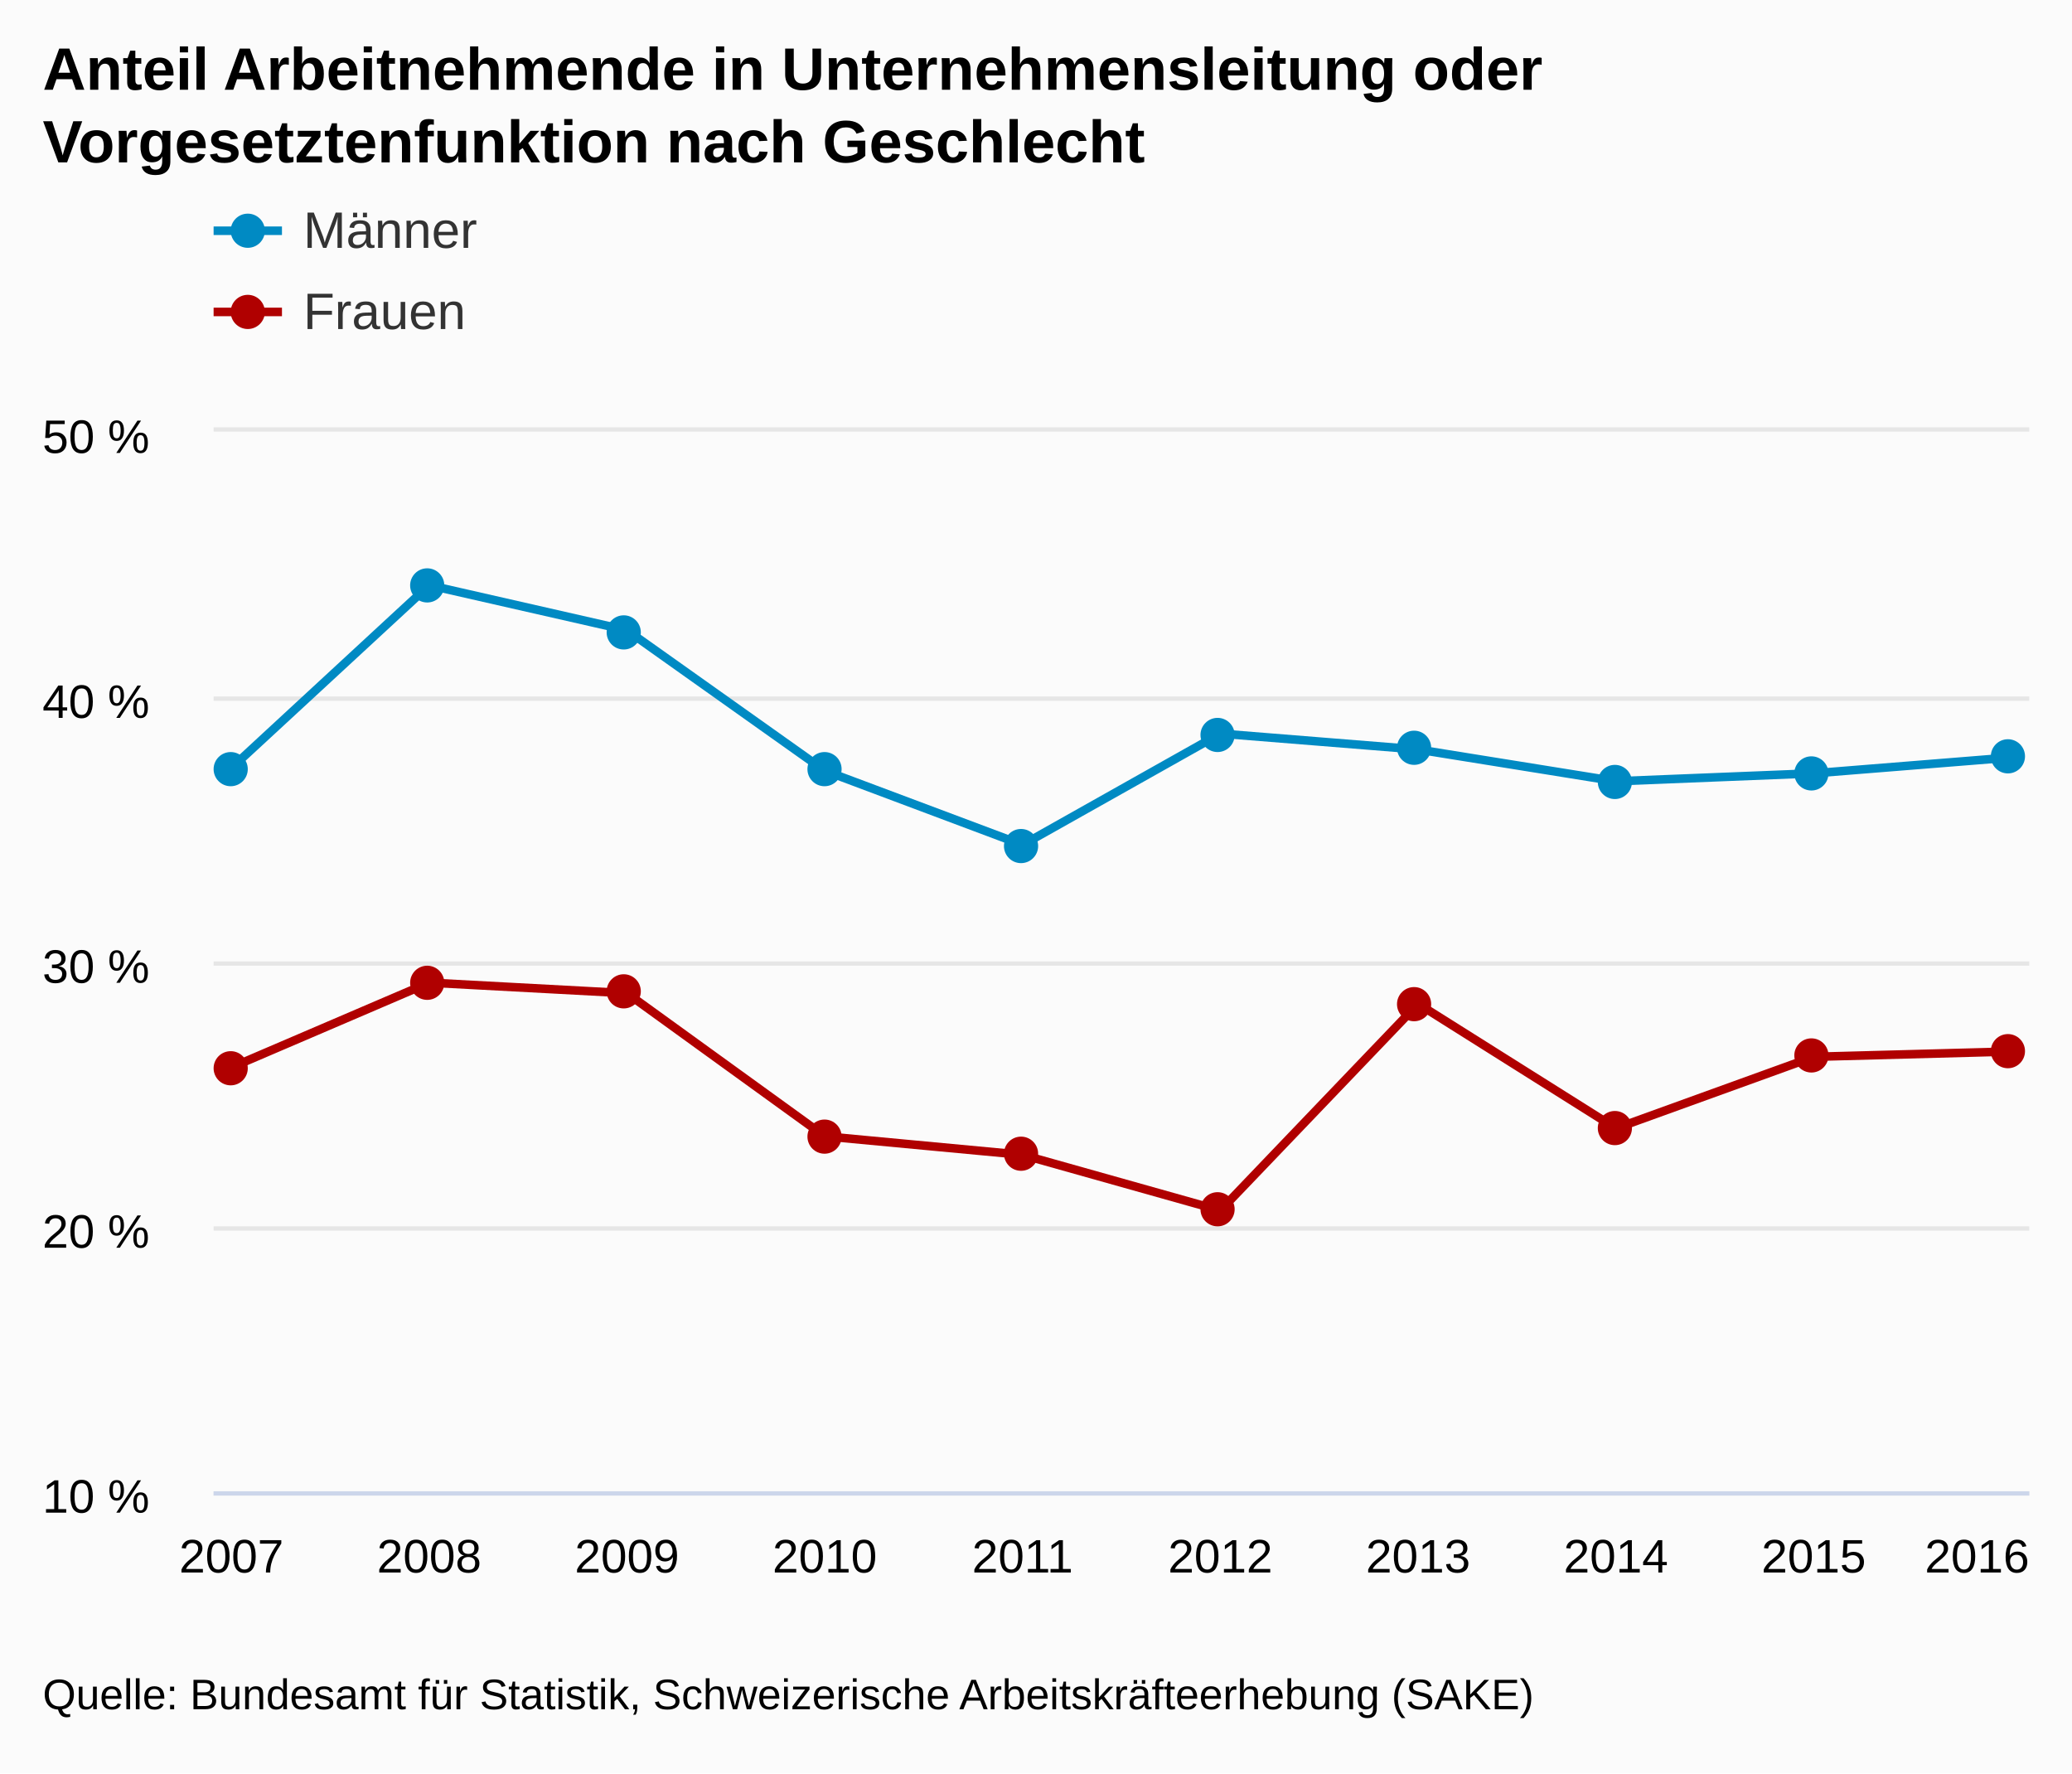
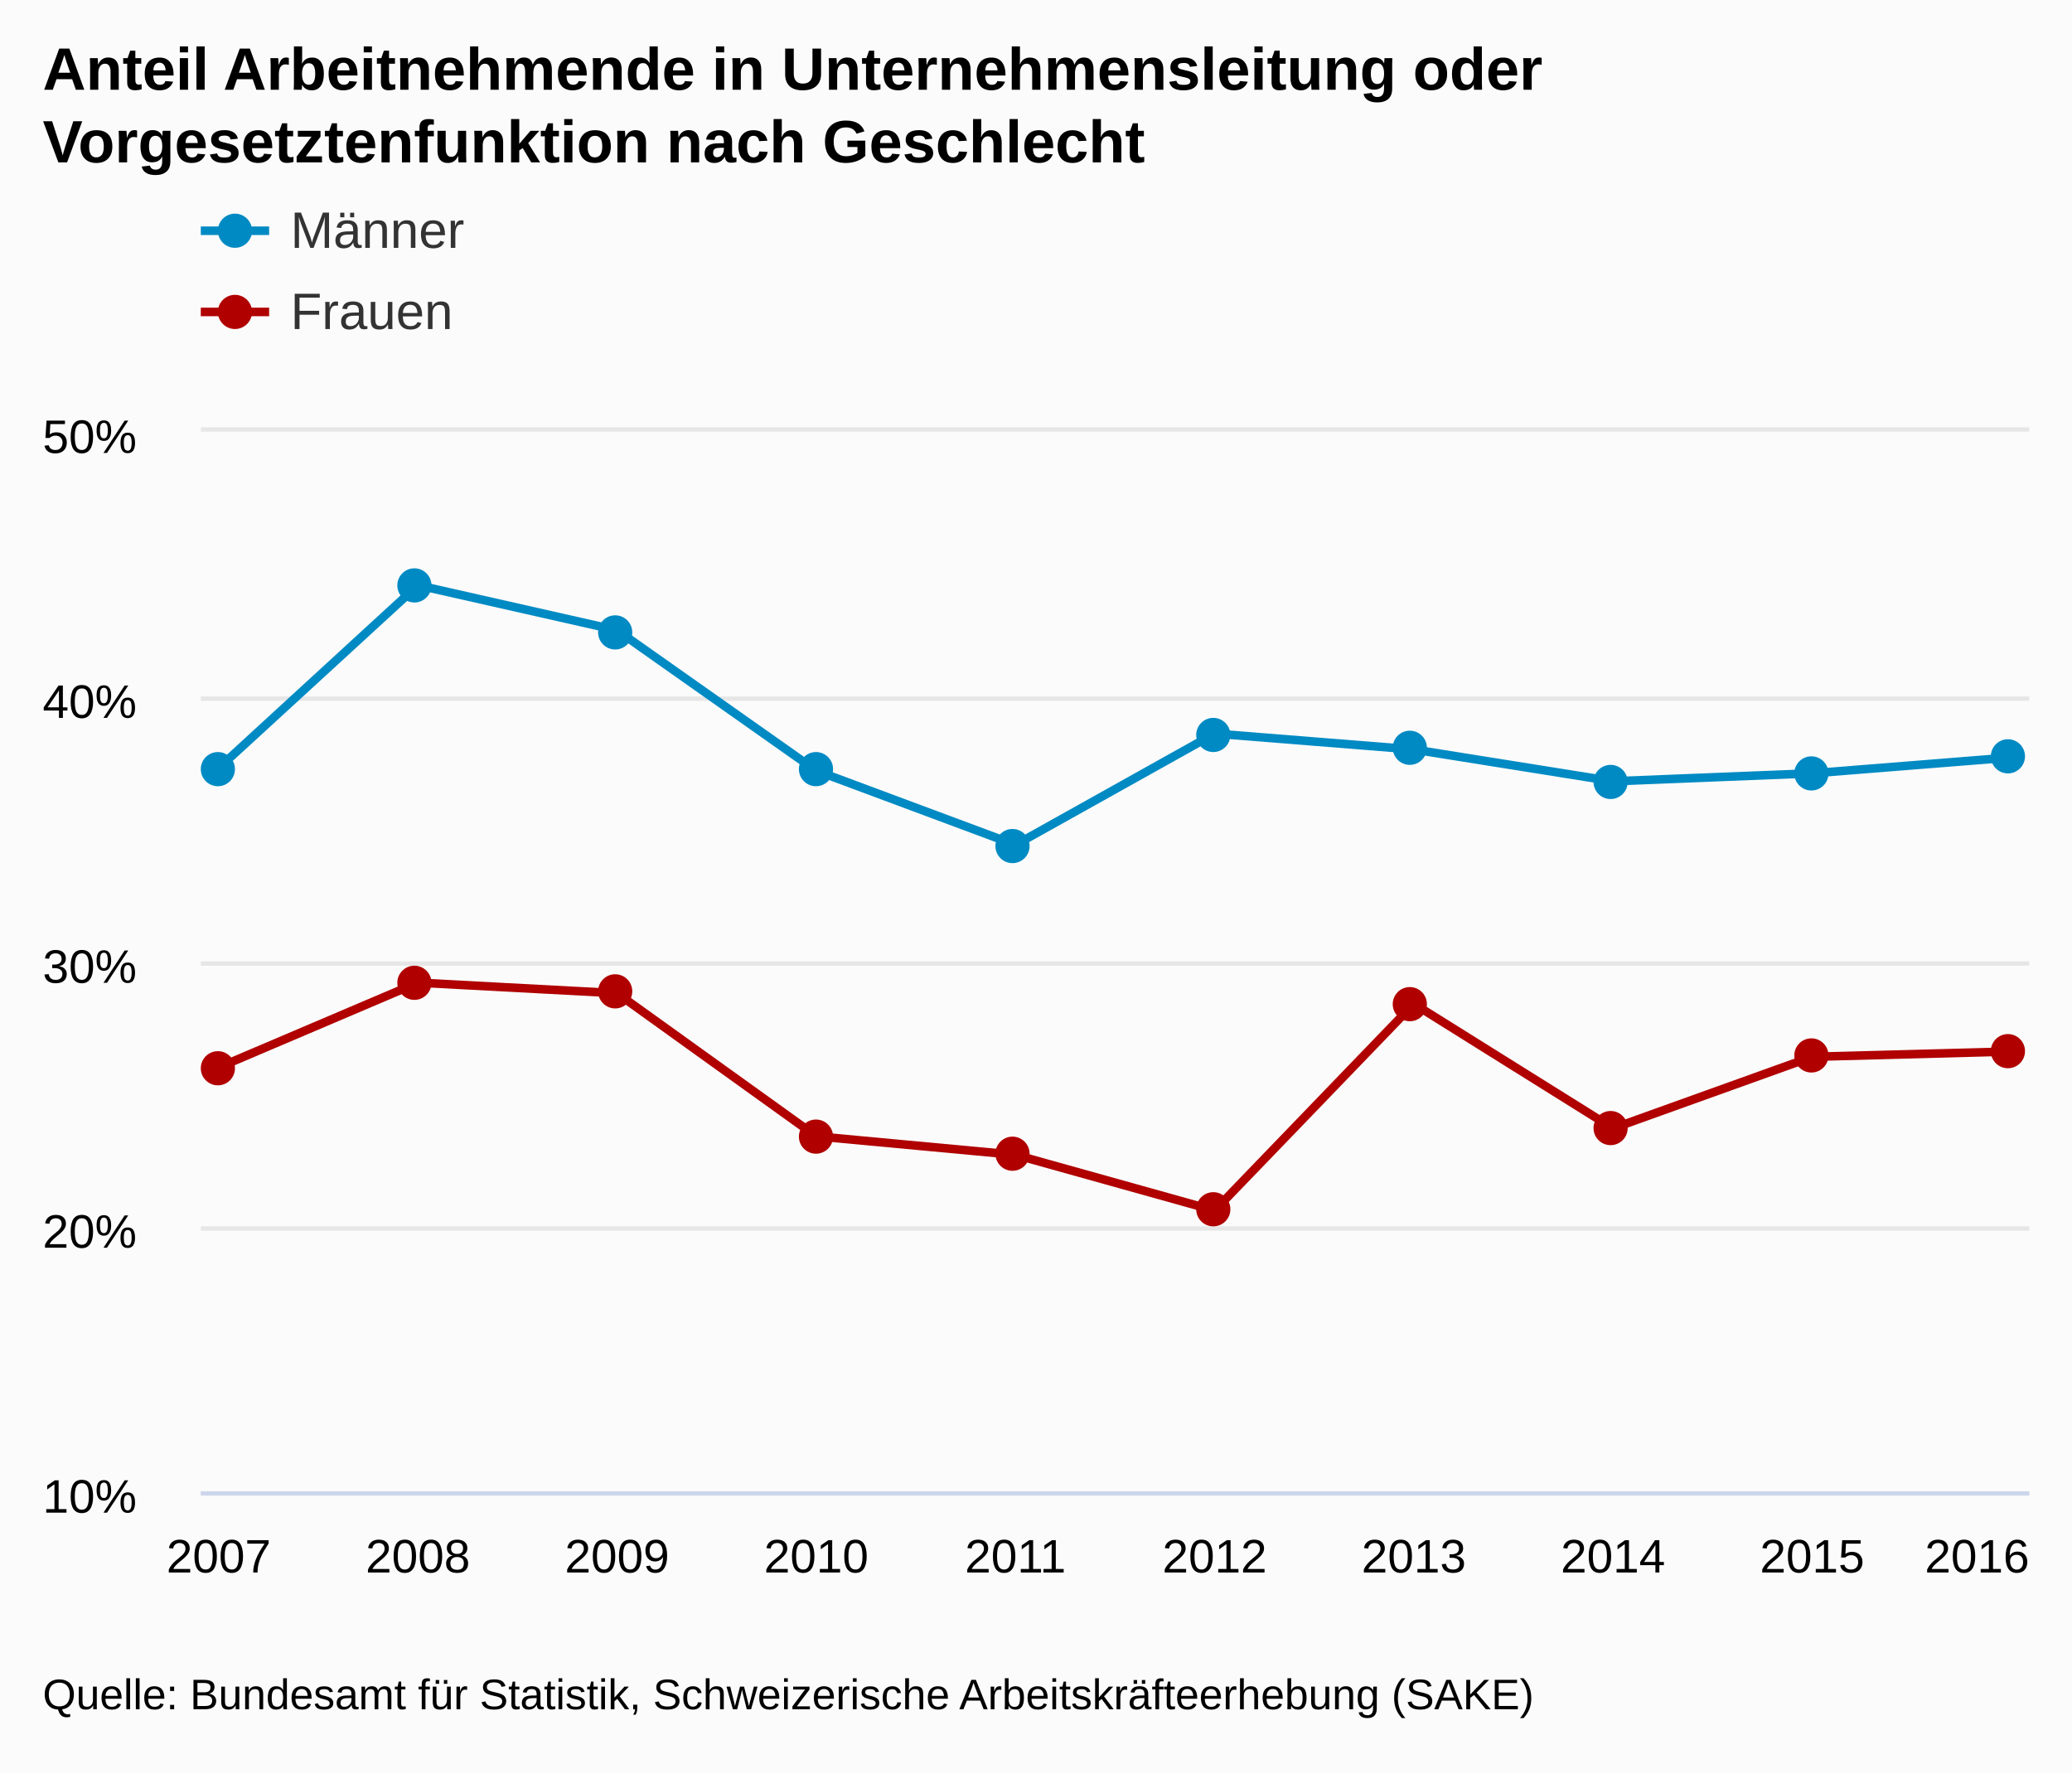
<svg xmlns="http://www.w3.org/2000/svg" version="1.1" class="highcharts-root" style="font-family:arial;font-size:12px;" viewBox="0 0 485 415">
  <defs>
    <clipPath>
-       <rect x="0" y="0" width="425" height="248" fill="none" />
+       <rect x="0" y="0" width="428" height="248" fill="none" />
    </clipPath>
    <clipPath id="a">
-       <rect x="0" y="0" width="425" height="248" fill="none" />
+       <rect x="0" y="0" width="428" height="248" fill="none" />
    </clipPath>
  </defs>
  <rect fill="#fbfbfb" class="highcharts-background" x="0" y="0" width="485" height="415" rx="0" ry="0" />
-   <rect fill="none" class="highcharts-plot-background" x="50" y="101" width="425" height="248" />
+   <rect fill="none" class="highcharts-plot-background" x="47" y="101" width="428" height="248" />
  <g class="highcharts-pane-group" />
  <g class="highcharts-grid highcharts-xaxis-grid ">
-     <path fill="none" class="highcharts-grid-line" d="M 53.5 101 L 53.5 349" opacity="1" />
-     <path fill="none" class="highcharts-grid-line" d="M 99.5 101 L 99.5 349" opacity="1" />
-     <path fill="none" class="highcharts-grid-line" d="M 146.5 101 L 146.5 349" opacity="1" />
-     <path fill="none" class="highcharts-grid-line" d="M 192.5 101 L 192.5 349" opacity="1" />
-     <path fill="none" class="highcharts-grid-line" d="M 238.5 101 L 238.5 349" opacity="1" />
-     <path fill="none" class="highcharts-grid-line" d="M 285.5 101 L 285.5 349" opacity="1" />
-     <path fill="none" class="highcharts-grid-line" d="M 331.5 101 L 331.5 349" opacity="1" />
+     <path fill="none" class="highcharts-grid-line" d="M 50.5 101 L 50.5 349" opacity="1" />
+     <path fill="none" class="highcharts-grid-line" d="M 97.5 101 L 97.5 349" opacity="1" />
+     <path fill="none" class="highcharts-grid-line" d="M 143.5 101 L 143.5 349" opacity="1" />
+     <path fill="none" class="highcharts-grid-line" d="M 190.5 101 L 190.5 349" opacity="1" />
+     <path fill="none" class="highcharts-grid-line" d="M 237.5 101 L 237.5 349" opacity="1" />
+     <path fill="none" class="highcharts-grid-line" d="M 283.5 101 L 283.5 349" opacity="1" />
+     <path fill="none" class="highcharts-grid-line" d="M 330.5 101 L 330.5 349" opacity="1" />
    <path fill="none" class="highcharts-grid-line" d="M 377.5 101 L 377.5 349" opacity="1" />
-     <path fill="none" class="highcharts-grid-line" d="M 424.5 101 L 424.5 349" opacity="1" />
+     <path fill="none" class="highcharts-grid-line" d="M 423.5 101 L 423.5 349" opacity="1" />
    <path fill="none" class="highcharts-grid-line" d="M 470.5 101 L 470.5 349" opacity="1" />
  </g>
  <g class="highcharts-grid highcharts-yaxis-grid ">
-     <path fill="none" stroke="#e6e6e6" stroke-width="1" class="highcharts-grid-line" d="M 50 349.5 L 475 349.5" opacity="1" />
-     <path fill="none" stroke="#e6e6e6" stroke-width="1" class="highcharts-grid-line" d="M 50 287.5 L 475 287.5" opacity="1" />
-     <path fill="none" stroke="#e6e6e6" stroke-width="1" class="highcharts-grid-line" d="M 50 225.5 L 475 225.5" opacity="1" />
-     <path fill="none" stroke="#e6e6e6" stroke-width="1" class="highcharts-grid-line" d="M 50 163.5 L 475 163.5" opacity="1" />
-     <path fill="none" stroke="#e6e6e6" stroke-width="1" class="highcharts-grid-line" d="M 50 100.5 L 475 100.5" opacity="1" />
+     <path fill="none" stroke="#e6e6e6" stroke-width="1" class="highcharts-grid-line" d="M 47 349.5 L 475 349.5" opacity="1" />
+     <path fill="none" stroke="#e6e6e6" stroke-width="1" class="highcharts-grid-line" d="M 47 287.5 L 475 287.5" opacity="1" />
+     <path fill="none" stroke="#e6e6e6" stroke-width="1" class="highcharts-grid-line" d="M 47 225.5 L 475 225.5" opacity="1" />
+     <path fill="none" stroke="#e6e6e6" stroke-width="1" class="highcharts-grid-line" d="M 47 163.5 L 475 163.5" opacity="1" />
+     <path fill="none" stroke="#e6e6e6" stroke-width="1" class="highcharts-grid-line" d="M 47 100.5 L 475 100.5" opacity="1" />
  </g>
-   <rect fill="none" class="highcharts-plot-border" x="50" y="101" width="425" height="248" />
+   <rect fill="none" class="highcharts-plot-border" x="47" y="101" width="428" height="248" />
  <g class="highcharts-axis highcharts-xaxis ">
-     <path fill="none" class="highcharts-axis-line" stroke="#ccd6eb" stroke-width="1" d="M 50 349.5 L 475 349.5" />
+     <path fill="none" class="highcharts-axis-line" stroke="#ccd6eb" stroke-width="1" d="M 47 349.5 L 475 349.5" />
  </g>
  <g class="highcharts-axis highcharts-yaxis ">
-     <path fill="none" class="highcharts-axis-line" d="M 50 101 L 50 349" />
+     <path fill="none" class="highcharts-axis-line" d="M 47 101 L 47 349" />
  </g>
  <g class="highcharts-series-group">
-     <g class="highcharts-series highcharts-series-0 highcharts-line-series highcharts-color-undefined " transform="translate(50,101) scale(1 1)" clip-path="url(#a)">
-       <path fill="none" d="M 4.167 78.74 L 50.463 35.96 L 96.759 46.5 L 143.056 79.36 L 189.352 96.72 L 235.648 70.68 L 281.944 74.4 L 328.241 81.84 L 374.537 79.98 L 420.833 76.26" class="highcharts-graph" stroke="#008AC3 " stroke-width="2" stroke-linejoin="round" stroke-linecap="round" />
+     <g class="highcharts-series highcharts-series-0 highcharts-line-series highcharts-color-undefined " transform="translate(47,101) scale(1 1)" clip-path="url(#a)">
+       <path fill="none" d="M 4.196 78.74 L 50.819 35.96 L 97.442 46.5 L 144.065 79.36 L 190.688 96.72 L 237.312 70.68 L 283.935 74.4 L 330.558 81.84 L 377.181 79.98 L 423.804 76.26" class="highcharts-graph" stroke="#008AC3 " stroke-width="2" stroke-linejoin="round" stroke-linecap="round" />
    </g>
-     <g class="highcharts-markers highcharts-series-0 highcharts-line-series highcharts-color-undefined " transform="translate(50,101) scale(1 1)" clip-path="none">
+     <g class="highcharts-markers highcharts-series-0 highcharts-line-series highcharts-color-undefined " transform="translate(47,101) scale(1 1)" clip-path="none">
      <path fill="#008AC3 " d="M 8 79 A 4 4 0 1 1 8 78.996 Z" class="highcharts-point" />
      <path fill="#008AC3 " d="M 54 36 A 4 4 0 1 1 54 35.996 Z" class="highcharts-point" />
-       <path fill="#008AC3 " d="M 100 47 A 4 4 0 1 1 100 46.996 Z" class="highcharts-point" />
-       <path fill="#008AC3 " d="M 147 79 A 4 4 0 1 1 147 78.996 Z" class="highcharts-point" />
-       <path fill="#008AC3 " d="M 193 97 A 4 4 0 1 1 193 96.996 Z" class="highcharts-point" />
-       <path fill="#008AC3 " d="M 239 71 A 4 4 0 1 1 239 70.996 Z" class="highcharts-point" />
-       <path fill="#008AC3 " d="M 285 74 A 4 4 0 1 1 285 73.996 Z" class="highcharts-point" />
-       <path fill="#008AC3 " d="M 332 82 A 4 4 0 1 1 332 81.996 Z" class="highcharts-point" />
-       <path fill="#008AC3 " d="M 378 80 A 4 4 0 1 1 378 79.996 Z" class="highcharts-point" />
-       <path fill="#008AC3 " d="M 424 76 A 4 4 0 1 1 424 75.996 Z" class="highcharts-point" />
+       <path fill="#008AC3 " d="M 101 47 A 4 4 0 1 1 101 46.996 Z" class="highcharts-point" />
+       <path fill="#008AC3 " d="M 148 79 A 4 4 0 1 1 148 78.996 Z" class="highcharts-point" />
+       <path fill="#008AC3 " d="M 194 97 A 4 4 0 1 1 194 96.996 Z" class="highcharts-point" />
+       <path fill="#008AC3 " d="M 241 71 A 4 4 0 1 1 241 70.996 Z" class="highcharts-point" />
+       <path fill="#008AC3 " d="M 287 74 A 4 4 0 1 1 287 73.996 Z" class="highcharts-point" />
+       <path fill="#008AC3 " d="M 334 82 A 4 4 0 1 1 334 81.996 Z" class="highcharts-point" />
+       <path fill="#008AC3 " d="M 381 80 A 4 4 0 1 1 381 79.996 Z" class="highcharts-point" />
+       <path fill="#008AC3 " d="M 427 76 A 4 4 0 1 1 427 75.996 Z" class="highcharts-point" />
    </g>
-     <g class="highcharts-series highcharts-series-1 highcharts-line-series highcharts-color-undefined " transform="translate(50,101) scale(1 1)" clip-path="url(#a)">
-       <path fill="none" d="M 4.167 148.8 L 50.463 128.96 L 96.759 131.44 L 143.056 164.92 L 189.352 169.26 L 235.648 182.28 L 281.944 133.92 L 328.241 163.06 L 374.537 146.32 L 420.833 145.08" class="highcharts-graph" stroke="#B00000" stroke-width="2" stroke-linejoin="round" stroke-linecap="round" />
+     <g class="highcharts-series highcharts-series-1 highcharts-line-series highcharts-color-undefined " transform="translate(47,101) scale(1 1)" clip-path="url(#a)">
+       <path fill="none" d="M 4.196 148.8 L 50.819 128.96 L 97.442 131.44 L 144.065 164.92 L 190.688 169.26 L 237.312 182.28 L 283.935 133.92 L 330.558 163.06 L 377.181 146.32 L 423.804 145.08" class="highcharts-graph" stroke="#B00000" stroke-width="2" stroke-linejoin="round" stroke-linecap="round" />
    </g>
-     <g class="highcharts-markers highcharts-series-1 highcharts-line-series highcharts-color-undefined " transform="translate(50,101) scale(1 1)" clip-path="none">
+     <g class="highcharts-markers highcharts-series-1 highcharts-line-series highcharts-color-undefined " transform="translate(47,101) scale(1 1)" clip-path="none">
      <path fill="#B00000" d="M 8 149 A 4 4 0 1 1 8 148.996 Z" class="highcharts-point" />
      <path fill="#B00000" d="M 54 129 A 4 4 0 1 1 54 128.996 Z" class="highcharts-point" />
-       <path fill="#B00000" d="M 100 131 A 4 4 0 1 1 100 130.996 Z" class="highcharts-point" />
-       <path fill="#B00000" d="M 147 165 A 4 4 0 1 1 147 164.996 Z" class="highcharts-point" />
-       <path fill="#B00000" d="M 193 169 A 4 4 0 1 1 193 168.996 Z" class="highcharts-point" />
-       <path fill="#B00000" d="M 239 182 A 4 4 0 1 1 239 181.996 Z" class="highcharts-point" />
-       <path fill="#B00000" d="M 285 134 A 4 4 0 1 1 285 133.996 Z" class="highcharts-point" />
-       <path fill="#B00000" d="M 332 163 A 4 4 0 1 1 332 162.996 Z" class="highcharts-point" />
-       <path fill="#B00000" d="M 378 146 A 4 4 0 1 1 378 145.996 Z" class="highcharts-point" />
-       <path fill="#B00000" d="M 424 145 A 4 4 0 1 1 424 144.996 Z" class="highcharts-point" />
+       <path fill="#B00000" d="M 101 131 A 4 4 0 1 1 101 130.996 Z" class="highcharts-point" />
+       <path fill="#B00000" d="M 148 165 A 4 4 0 1 1 148 164.996 Z" class="highcharts-point" />
+       <path fill="#B00000" d="M 194 169 A 4 4 0 1 1 194 168.996 Z" class="highcharts-point" />
+       <path fill="#B00000" d="M 241 182 A 4 4 0 1 1 241 181.996 Z" class="highcharts-point" />
+       <path fill="#B00000" d="M 287 134 A 4 4 0 1 1 287 133.996 Z" class="highcharts-point" />
+       <path fill="#B00000" d="M 334 163 A 4 4 0 1 1 334 162.996 Z" class="highcharts-point" />
+       <path fill="#B00000" d="M 381 146 A 4 4 0 1 1 381 145.996 Z" class="highcharts-point" />
+       <path fill="#B00000" d="M 427 145 A 4 4 0 1 1 427 144.996 Z" class="highcharts-point" />
    </g>
  </g>
  <text x="10" text-anchor="start" class="highcharts-title" style="color:#000000;font-size:14px;font-weight:bold;fill:#000000;" y="21">
    <tspan>Anteil Arbeitnehmende in Unternehmensleitung oder</tspan>
    <tspan dy="17" x="10">Vorgesetztenfunktion nach Geschlecht</tspan>
  </text>
-   <g class="highcharts-legend" transform="translate(42,35)">
+   <g class="highcharts-legend" transform="translate(39,35)">
    <rect fill="none" class="highcharts-legend-box" rx="0" ry="0" x="0" y="0" width="996" height="54" visibility="visible" />
    <g>
      <g>
        <g class="highcharts-legend-item highcharts-line-series highcharts-color-undefined highcharts-series-0" transform="translate(8,8)">
          <path fill="none" d="M 0 11 L 16 11" class="highcharts-graph" stroke="#008AC3 " stroke-width="2" />
          <path fill="#008AC3 " d="M 12 11 A 4 4 0 1 1 12 10.996 Z" class="highcharts-point" />
          <text x="21" style="color:#333333;font-size:12px;font-weight:normal;cursor:pointer;fill:#333333;" text-anchor="start" y="15">
            <tspan>Männer</tspan>
          </text>
        </g>
        <g class="highcharts-legend-item highcharts-line-series highcharts-color-undefined highcharts-series-1" transform="translate(8,27)">
          <path fill="none" d="M 0 11 L 16 11" class="highcharts-graph" stroke="#B00000" stroke-width="2" />
          <path fill="#B00000" d="M 12 11 A 4 4 0 1 1 12 10.996 Z" class="highcharts-point" />
          <text x="21" y="15" style="color:#333333;font-size:12px;font-weight:normal;cursor:pointer;fill:#333333;" text-anchor="start">
            <tspan>Frauen</tspan>
          </text>
        </g>
      </g>
    </g>
  </g>
  <g class="highcharts-axis-labels highcharts-xaxis-labels ">
-     <text x="54.167" style="color:#000000;cursor:default;font-size:11px;fill:#000000;" text-anchor="middle" transform="translate(0,0)" y="368" opacity="1">
+     <text x="51.196" style="color:#000000;cursor:default;font-size:11px;fill:#000000;" text-anchor="middle" transform="translate(0,0)" y="368" opacity="1">
      2007
    </text>
-     <text x="100.463" style="color:#000000;cursor:default;font-size:11px;fill:#000000;" text-anchor="middle" transform="translate(0,0)" y="368" opacity="1">
+     <text x="97.819" style="color:#000000;cursor:default;font-size:11px;fill:#000000;" text-anchor="middle" transform="translate(0,0)" y="368" opacity="1">
      2008
    </text>
-     <text x="146.759" style="color:#000000;cursor:default;font-size:11px;fill:#000000;" text-anchor="middle" transform="translate(0,0)" y="368" opacity="1">
+     <text x="144.442" style="color:#000000;cursor:default;font-size:11px;fill:#000000;" text-anchor="middle" transform="translate(0,0)" y="368" opacity="1">
      2009
    </text>
-     <text x="193.056" style="color:#000000;cursor:default;font-size:11px;fill:#000000;" text-anchor="middle" transform="translate(0,0)" y="368" opacity="1">
+     <text x="191.065" style="color:#000000;cursor:default;font-size:11px;fill:#000000;" text-anchor="middle" transform="translate(0,0)" y="368" opacity="1">
      2010
    </text>
-     <text x="239.352" style="color:#000000;cursor:default;font-size:11px;fill:#000000;" text-anchor="middle" transform="translate(0,0)" y="368" opacity="1">
+     <text x="237.688" style="color:#000000;cursor:default;font-size:11px;fill:#000000;" text-anchor="middle" transform="translate(0,0)" y="368" opacity="1">
      2011
    </text>
-     <text x="285.648" style="color:#000000;cursor:default;font-size:11px;fill:#000000;" text-anchor="middle" transform="translate(0,0)" y="368" opacity="1">
+     <text x="284.312" style="color:#000000;cursor:default;font-size:11px;fill:#000000;" text-anchor="middle" transform="translate(0,0)" y="368" opacity="1">
      2012
    </text>
-     <text x="331.944" style="color:#000000;cursor:default;font-size:11px;fill:#000000;" text-anchor="middle" transform="translate(0,0)" y="368" opacity="1">
+     <text x="330.935" style="color:#000000;cursor:default;font-size:11px;fill:#000000;" text-anchor="middle" transform="translate(0,0)" y="368" opacity="1">
      2013
    </text>
-     <text x="378.241" style="color:#000000;cursor:default;font-size:11px;fill:#000000;" text-anchor="middle" transform="translate(0,0)" y="368" opacity="1">
+     <text x="377.558" style="color:#000000;cursor:default;font-size:11px;fill:#000000;" text-anchor="middle" transform="translate(0,0)" y="368" opacity="1">
      2014
    </text>
-     <text x="424.537" style="color:#000000;cursor:default;font-size:11px;fill:#000000;" text-anchor="middle" transform="translate(0,0)" y="368" opacity="1">
+     <text x="424.181" style="color:#000000;cursor:default;font-size:11px;fill:#000000;" text-anchor="middle" transform="translate(0,0)" y="368" opacity="1">
      2015
    </text>
    <text x="462.781" style="color:#000000;cursor:default;font-size:11px;fill:#000000;" text-anchor="middle" transform="translate(0,0)" y="368" opacity="1">
      2016
    </text>
  </g>
  <g class="highcharts-axis-labels highcharts-yaxis-labels ">
-     <text x="35" style="color:#000000;cursor:default;font-size:11px;fill:#000000;" text-anchor="end" transform="translate(0,0)" y="354" opacity="1">
-       <tspan>10 %</tspan>
+     <text x="32" style="color:#000000;cursor:default;font-size:11px;fill:#000000;" text-anchor="end" transform="translate(0,0)" y="354" opacity="1">
+       <tspan>10%</tspan>
    </text>
-     <text x="35" style="color:#000000;cursor:default;font-size:11px;fill:#000000;" text-anchor="end" transform="translate(0,0)" y="292" opacity="1">
-       <tspan>20 %</tspan>
+     <text x="32" style="color:#000000;cursor:default;font-size:11px;fill:#000000;" text-anchor="end" transform="translate(0,0)" y="292" opacity="1">
+       <tspan>20%</tspan>
    </text>
-     <text x="35" style="color:#000000;cursor:default;font-size:11px;fill:#000000;" text-anchor="end" transform="translate(0,0)" y="230" opacity="1">
-       <tspan>30 %</tspan>
+     <text x="32" style="color:#000000;cursor:default;font-size:11px;fill:#000000;" text-anchor="end" transform="translate(0,0)" y="230" opacity="1">
+       <tspan>30%</tspan>
    </text>
-     <text x="35" style="color:#000000;cursor:default;font-size:11px;fill:#000000;" text-anchor="end" transform="translate(0,0)" y="168" opacity="1">
-       <tspan>40 %</tspan>
+     <text x="32" style="color:#000000;cursor:default;font-size:11px;fill:#000000;" text-anchor="end" transform="translate(0,0)" y="168" opacity="1">
+       <tspan>40%</tspan>
    </text>
-     <text x="35" style="color:#000000;cursor:default;font-size:11px;fill:#000000;" text-anchor="end" transform="translate(0,0)" y="106" opacity="1">
-       <tspan>50 %</tspan>
+     <text x="32" style="color:#000000;cursor:default;font-size:11px;fill:#000000;" text-anchor="end" transform="translate(0,0)" y="106" opacity="1">
+       <tspan>50%</tspan>
    </text>
  </g>
  <text x="10" class="highcharts-credits" text-anchor="start" style="cursor:default;color:#000000;font-size:10px;fill:#000000;" y="400">
    <tspan>Quelle: Bundesamt für Statistik, Schweizerische Arbeitskräfteerhebung (SAKE)</tspan>
  </text>
</svg>
